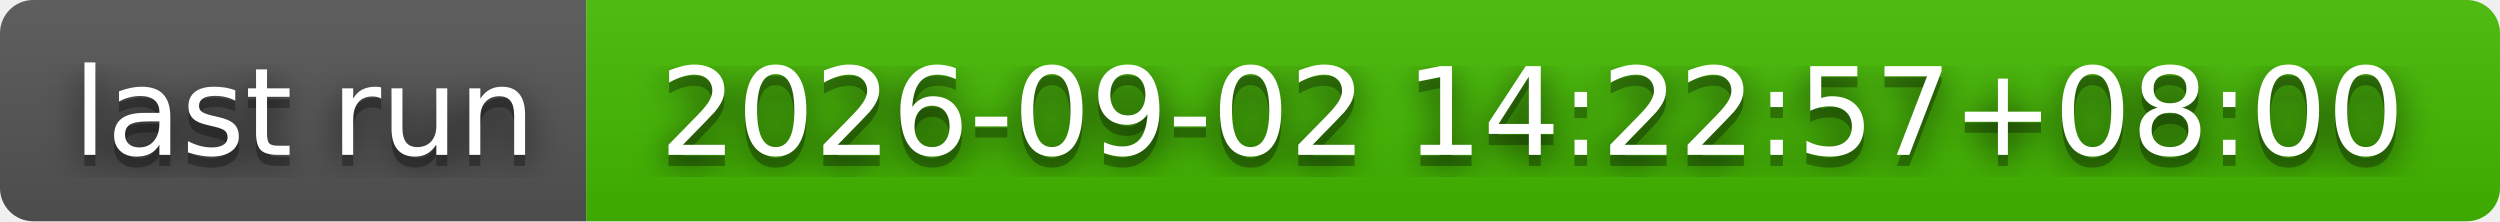
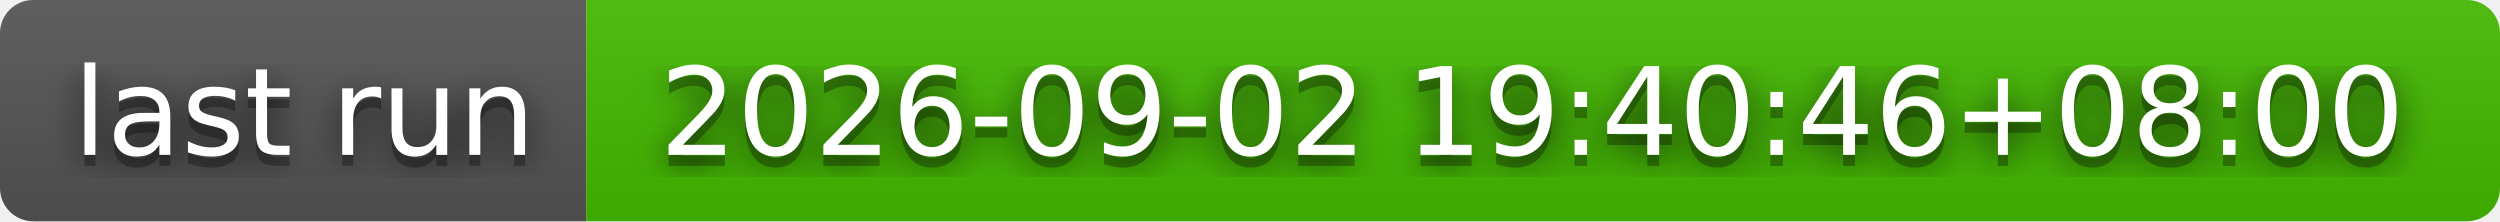
- <svg xmlns="http://www.w3.org/2000/svg" width="226" height="20" role="img" aria-label="last run: 2026-09-02 14:22:57+08:00">
+ <svg xmlns="http://www.w3.org/2000/svg" width="226" height="20" role="img" aria-label="last run: 2026-09-02 19:40:46+08:00">
  <filter id="blur">
    <feGaussianBlur stdDeviation="16" />
  </filter>
  <linearGradient id="s" x2="0" y2="100%">
    <stop offset="0" stop-color="#bbb" stop-opacity=".1" />
    <stop offset="1" stop-opacity=".1" />
  </linearGradient>
  <clipPath id="r">
    <rect width="226" height="20" rx="3" />
  </clipPath>
  <g clip-path="url(#r)">
    <rect width="53" height="20" fill="#555" />
    <rect x="53" width="173" height="20" fill="#4b0" />
    <rect width="226" height="20" fill="url(#s)" />
  </g>
  <g fill="#fff" text-anchor="middle" font-family="Verdana,Geneva,DejaVu Sans,sans-serif" text-rendering="geometricPrecision" font-size="110">
    <g transform="scale(.1)">
      <g aria-hidden="true" fill="#010101">
        <text x="275" y="150" fill-opacity=".8" filter="url(#blur)" textLength="430">last run</text>
        <text x="275" y="150" fill-opacity=".3" textLength="430">last run</text>
      </g>
      <text x="275" y="140" textLength="430">last run</text>
    </g>
    <g transform="scale(.1)">
      <g aria-hidden="true" fill="#010101">
-         <text x="1385" y="150" fill-opacity=".8" filter="url(#blur)" textLength="1630">2026-09-02 14:22:57+08:00</text>
-         <text x="1385" y="150" fill-opacity=".3" textLength="1630">2026-09-02 14:22:57+08:00</text>
+         <text x="1385" y="150" fill-opacity=".8" filter="url(#blur)" textLength="1630">2026-09-02 19:40:46+08:00</text>
+         <text x="1385" y="150" fill-opacity=".3" textLength="1630">2026-09-02 19:40:46+08:00</text>
      </g>
-       <text x="1385" y="140" textLength="1630">2026-09-02 14:22:57+08:00</text>
+       <text x="1385" y="140" textLength="1630">2026-09-02 19:40:46+08:00</text>
    </g>
  </g>
</svg>
